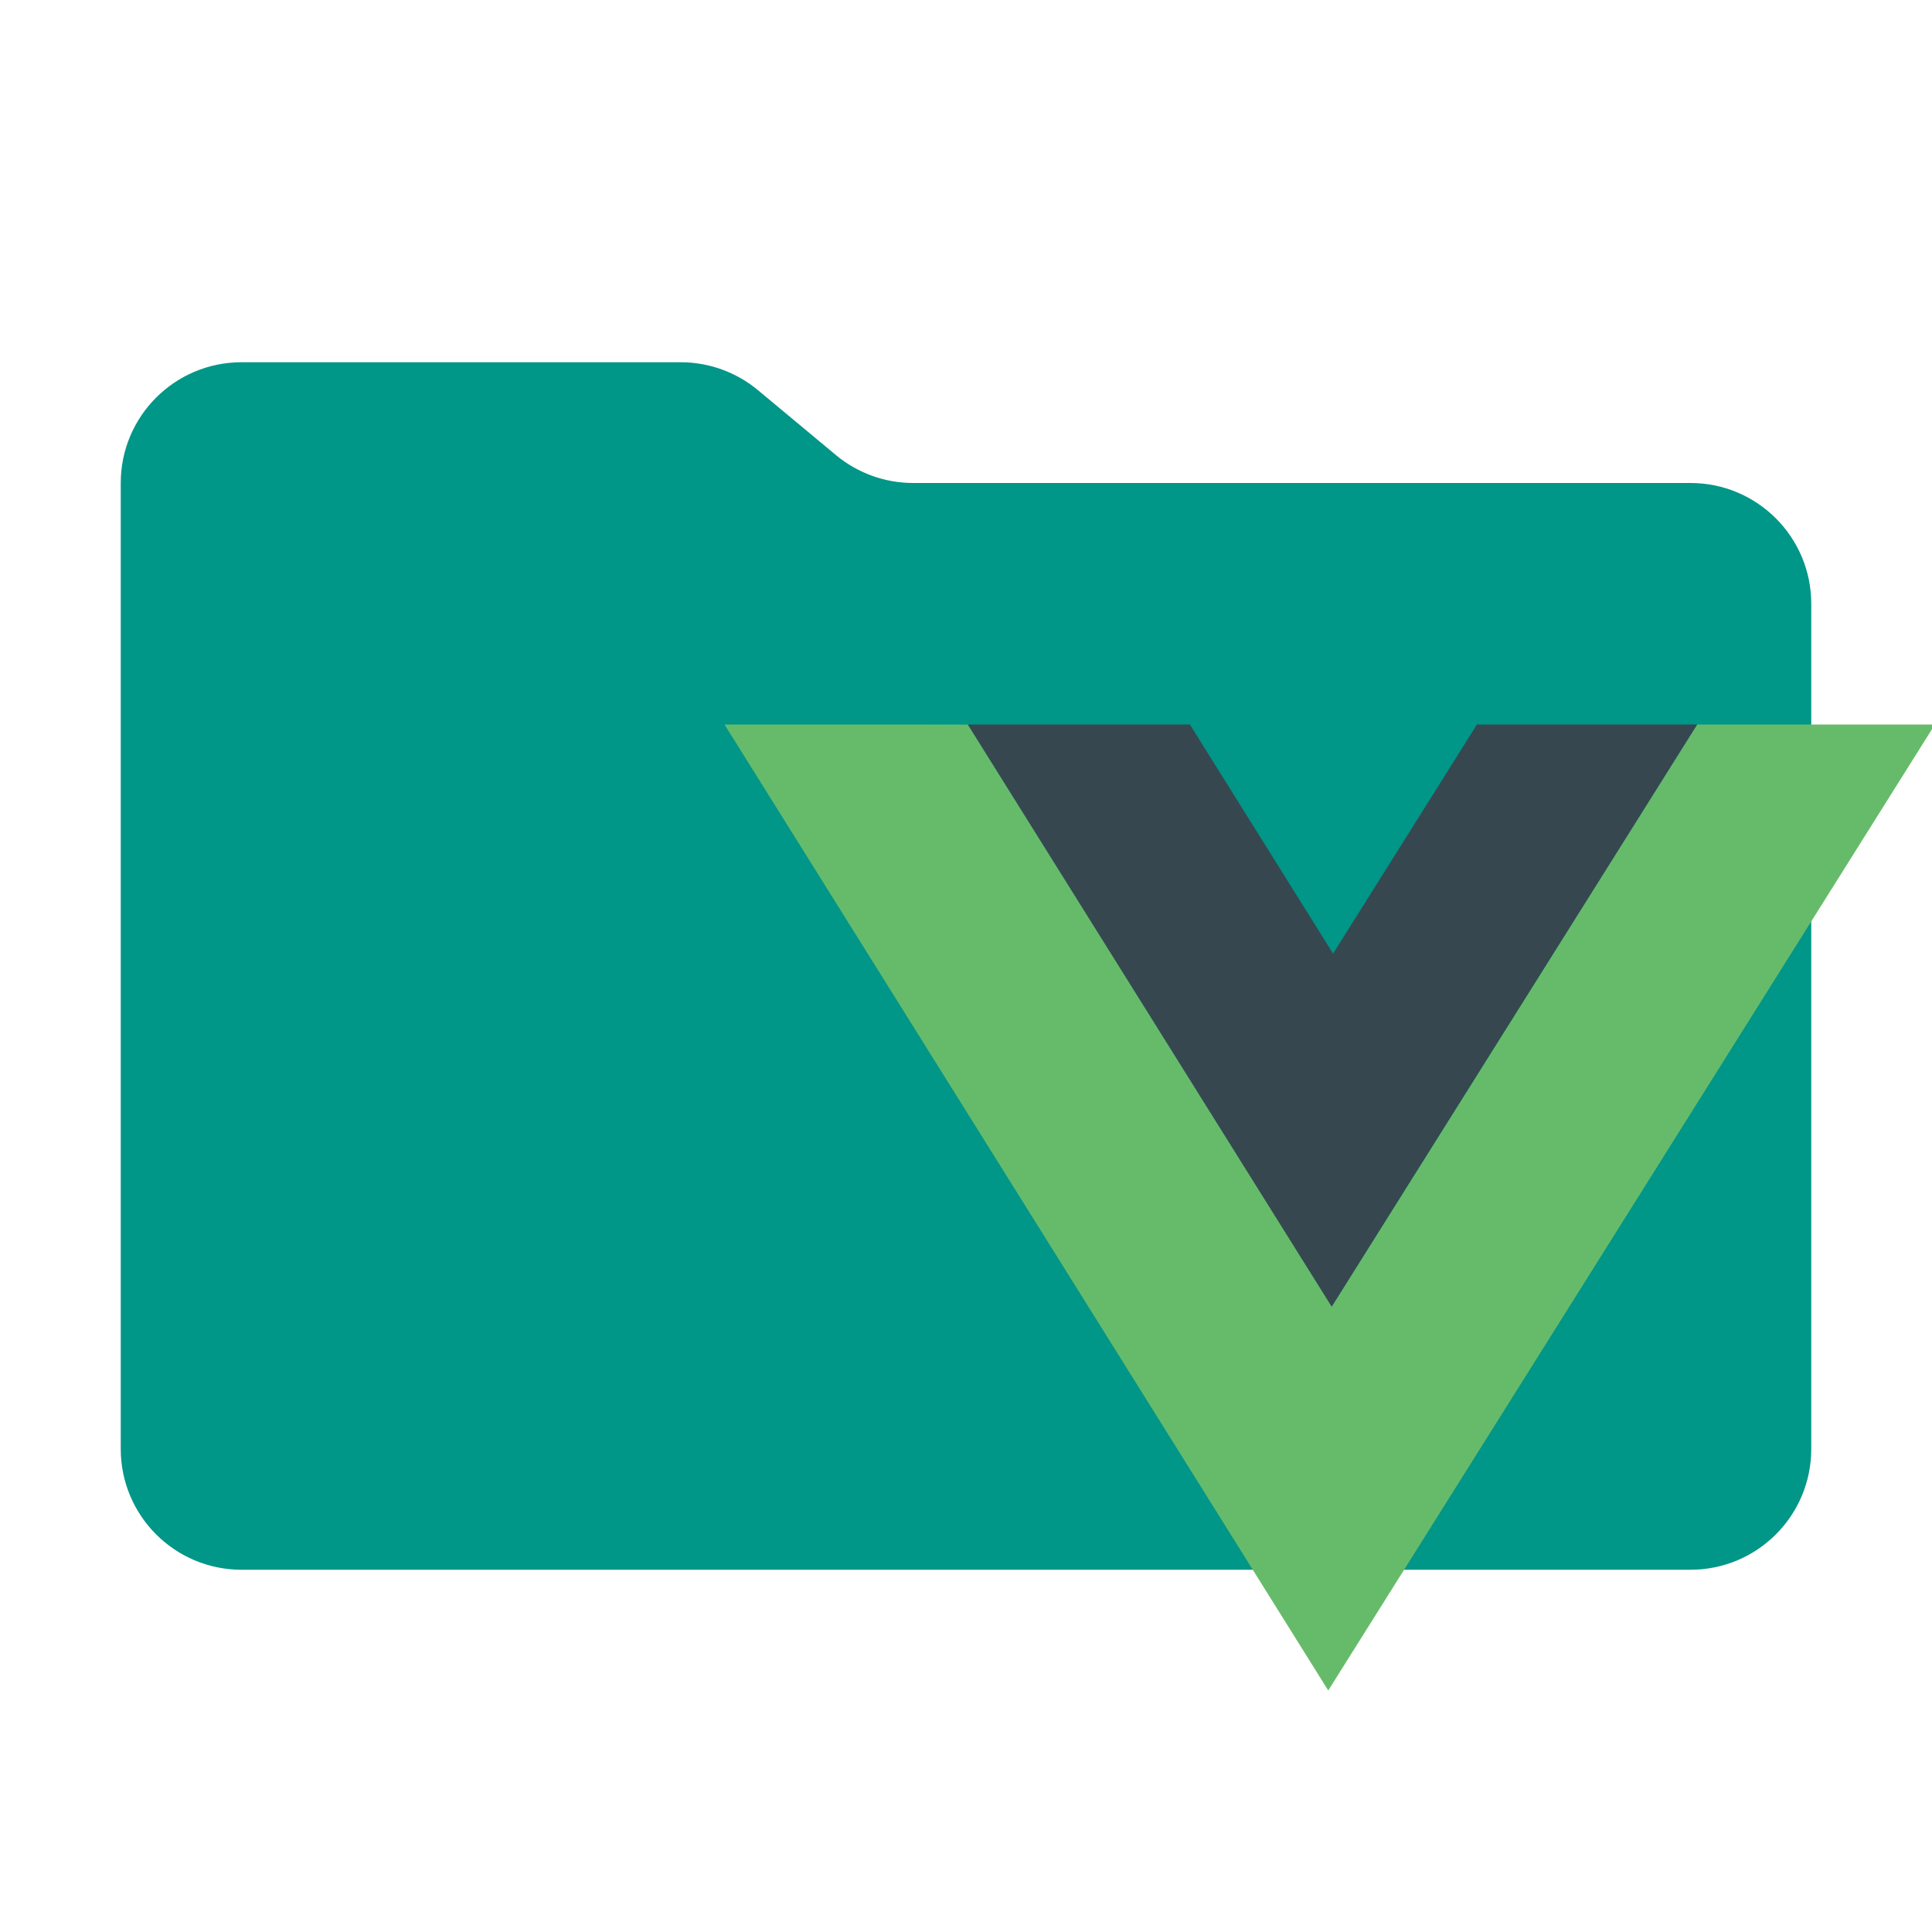
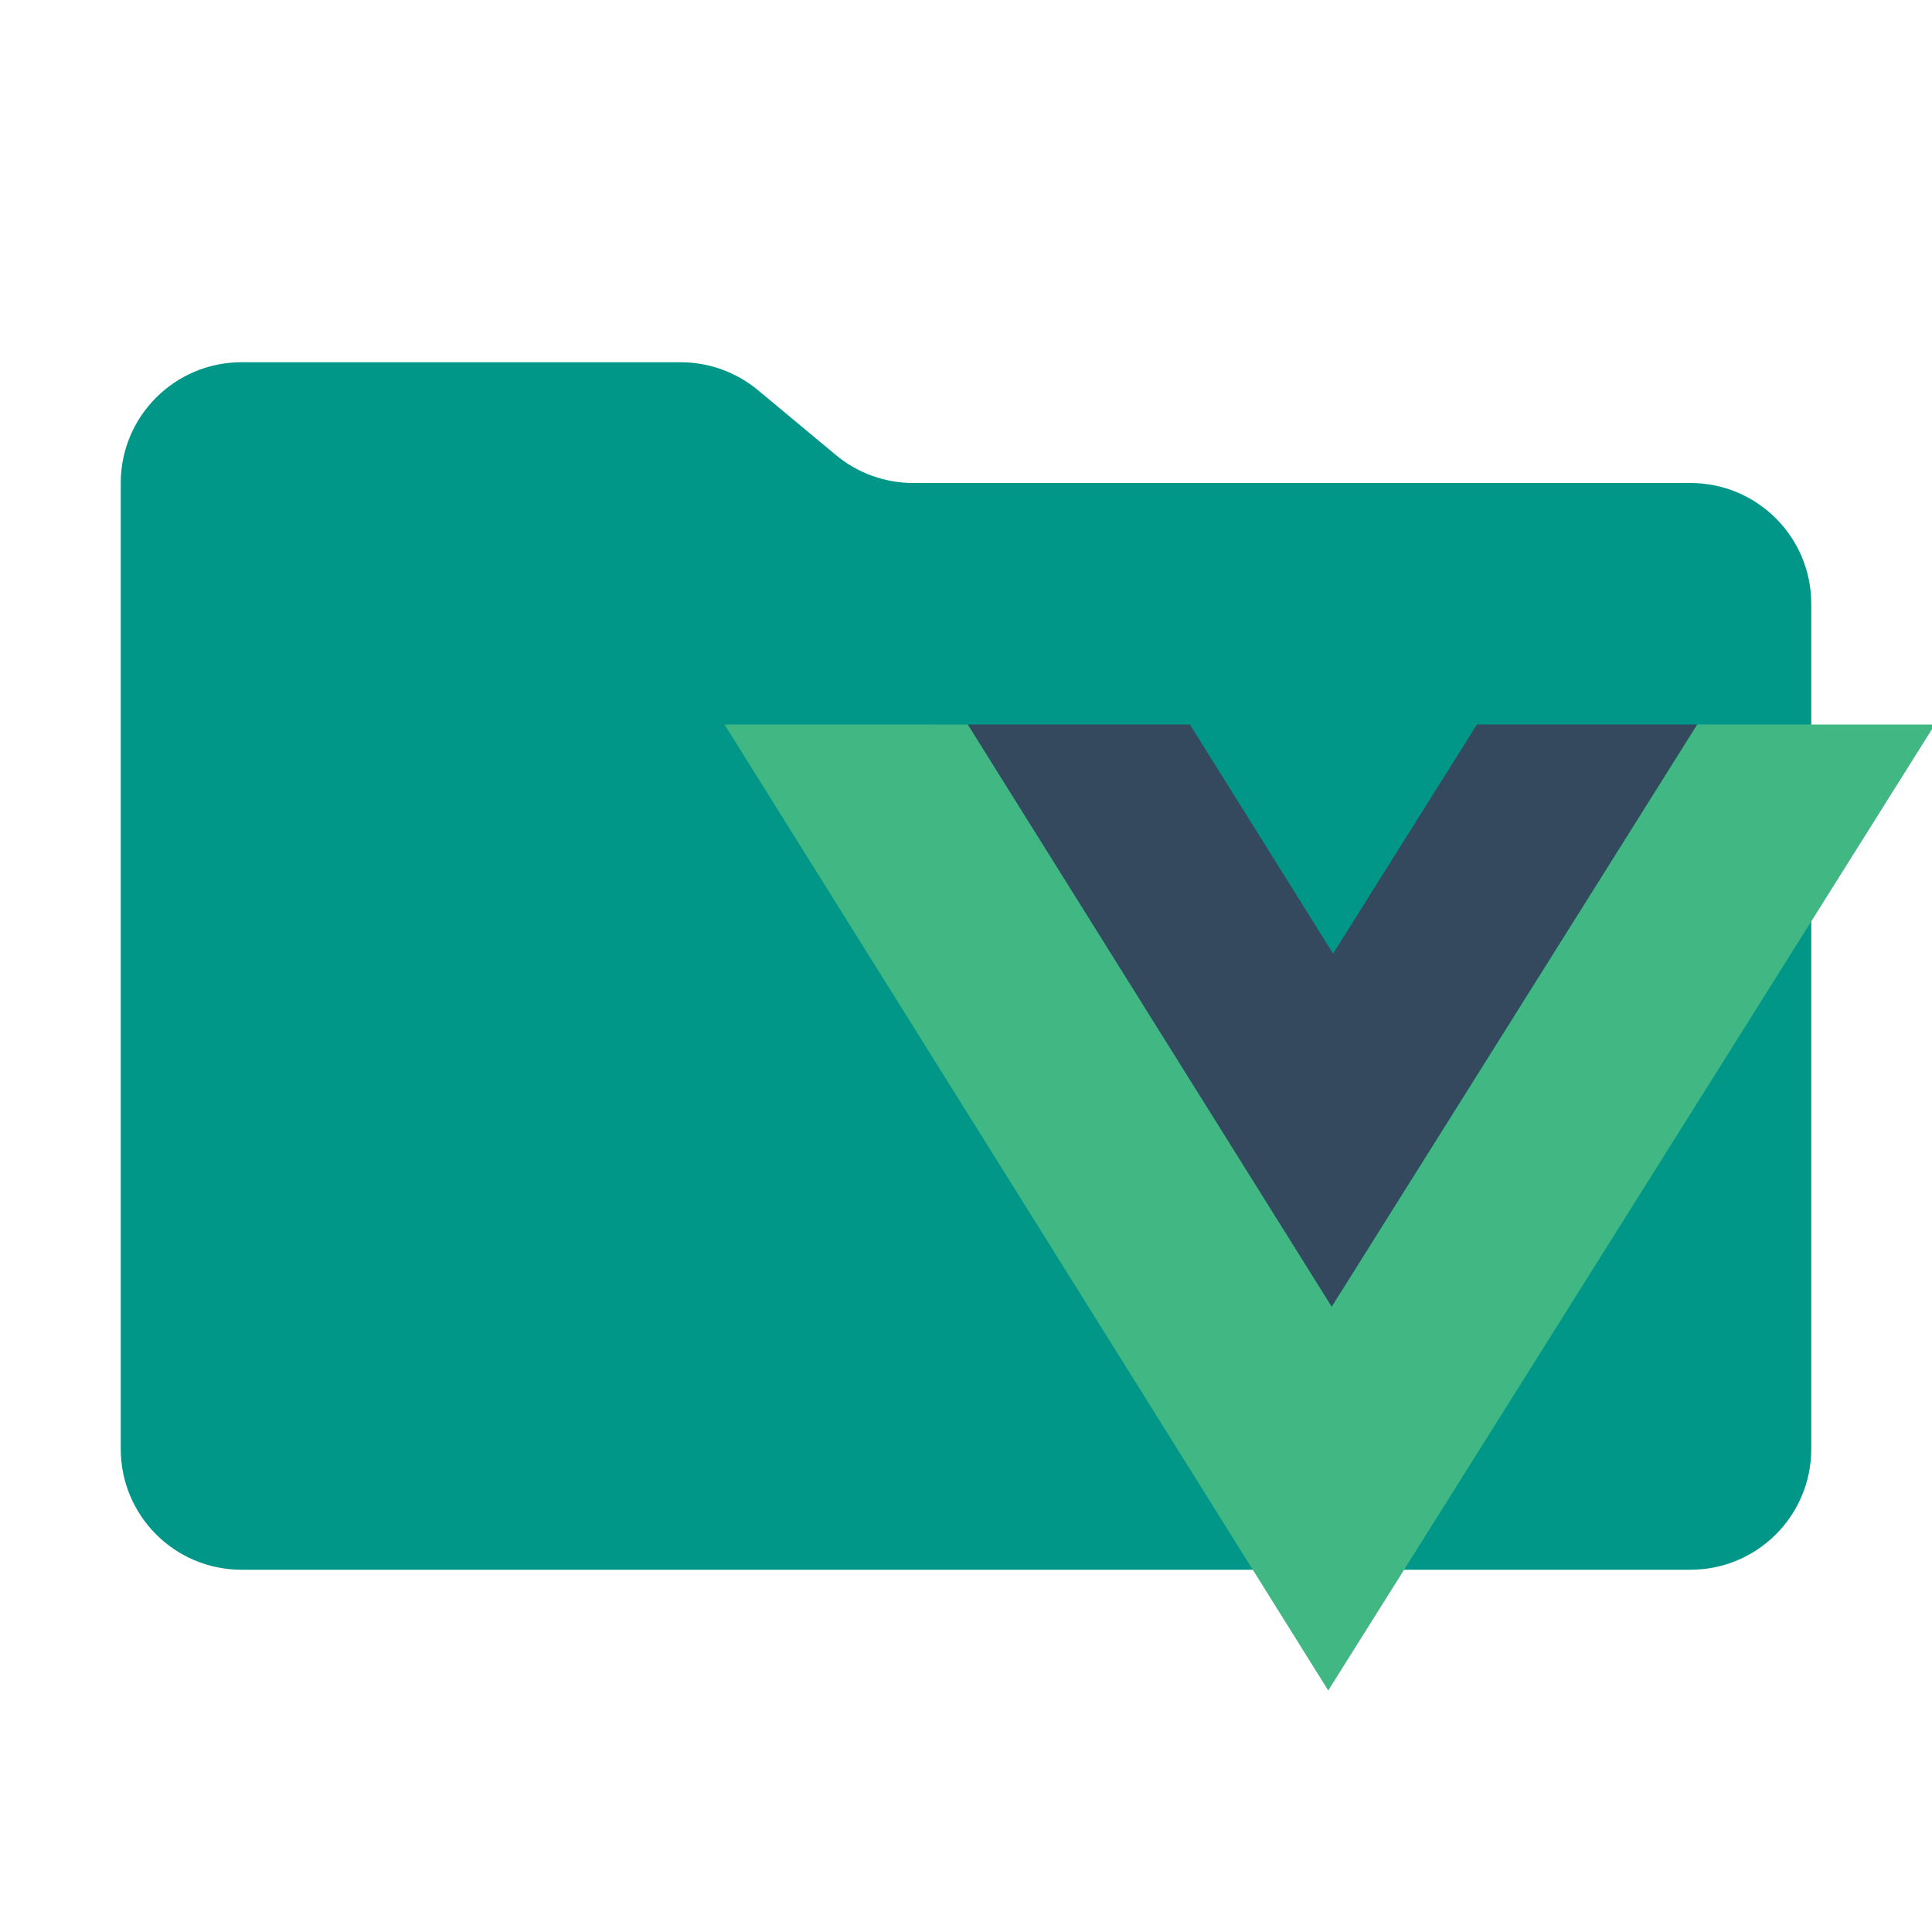
<svg xmlns="http://www.w3.org/2000/svg" viewBox="0 0 32 32">
  <path fill="#009688" d="m13.844 7.536-1.288-1.072A2 2 0 0 0 11.276 6H4a2 2 0 0 0-2 2v16a2 2 0 0 0 2 2h24a2 2 0 0 0 2-2V10a2 2 0 0 0-2-2H15.124a2 2 0 0 1-1.28-.464Z" />
-   <path fill="#66BB6A" d="m12 12 10 16 10-15.923V12h-3.889l-6.053 9.641-6.026-9.64Z" />
-   <path fill="#37474F" d="m16.03 12 6.027 9.642L28.11 12h-3.647l-2.383 3.795L19.708 12Z" />
+   <path fill="#41b883" d="m12 12 10 16 10-15.923V12h-3.889l-6.053 9.641-6.026-9.64Z" />
+   <path fill="#35495e" d="m16.03 12 6.027 9.642L28.11 12h-3.647l-2.383 3.795L19.708 12Z" />
</svg>
